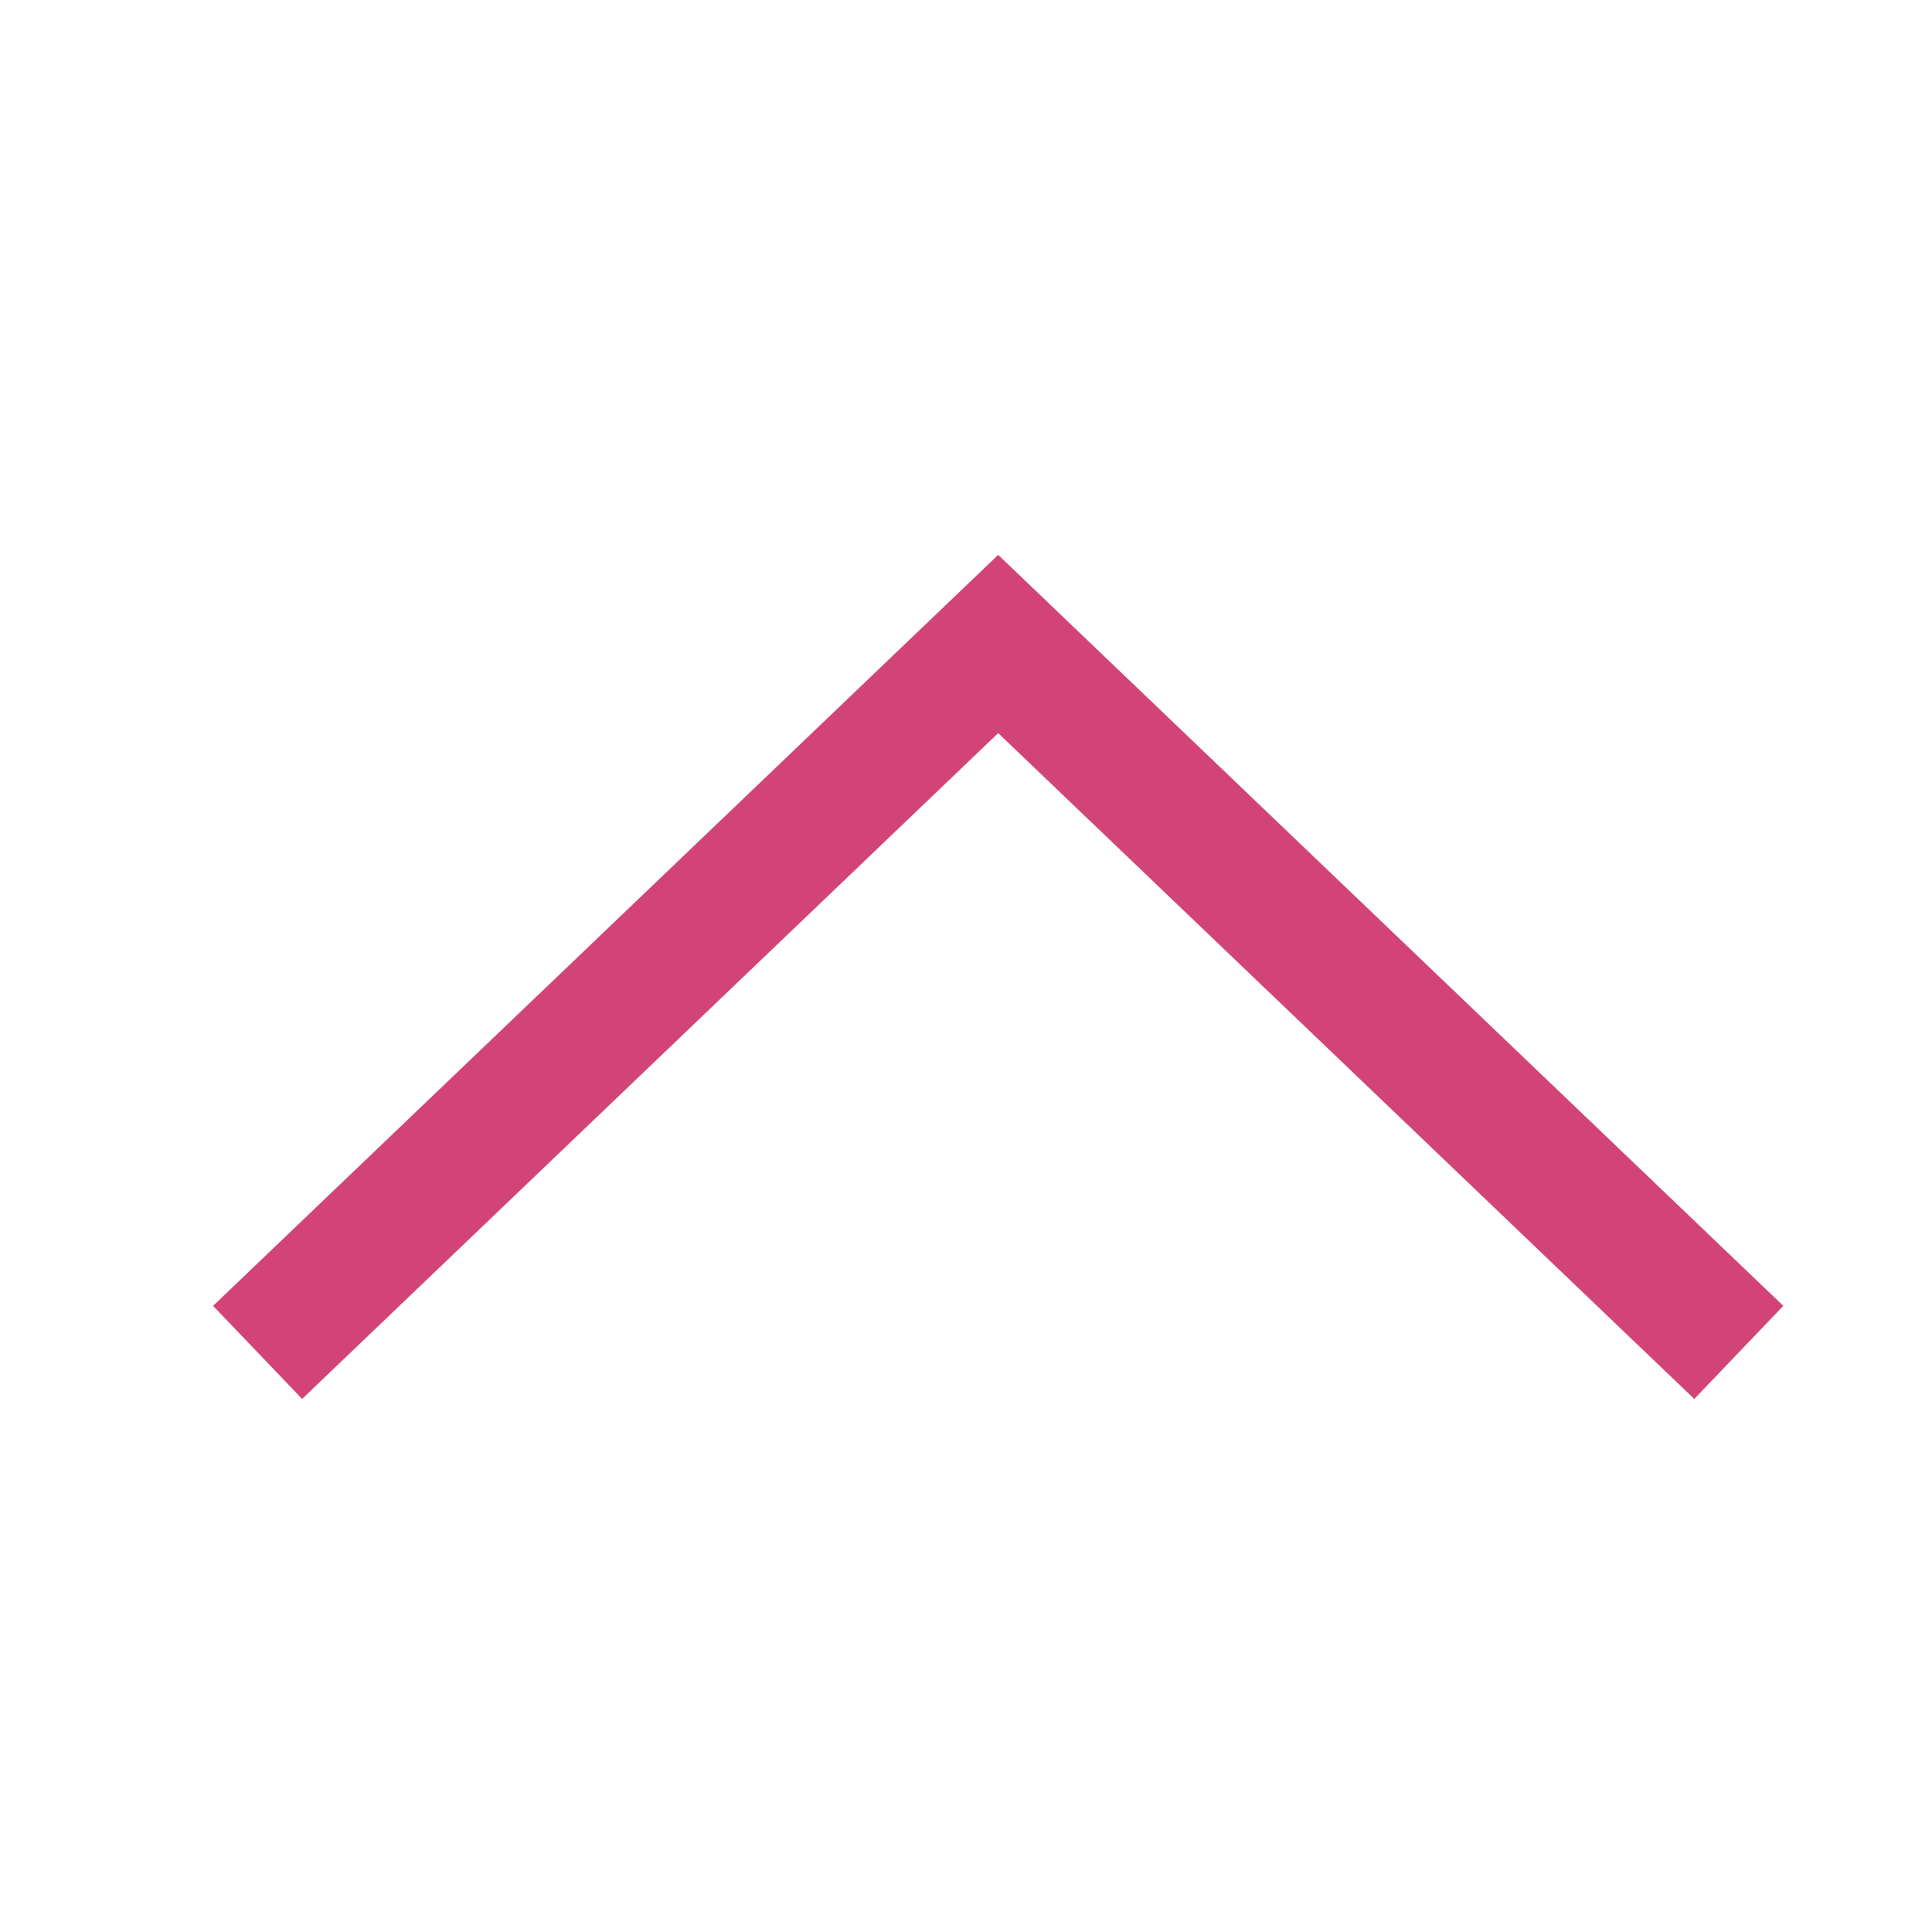
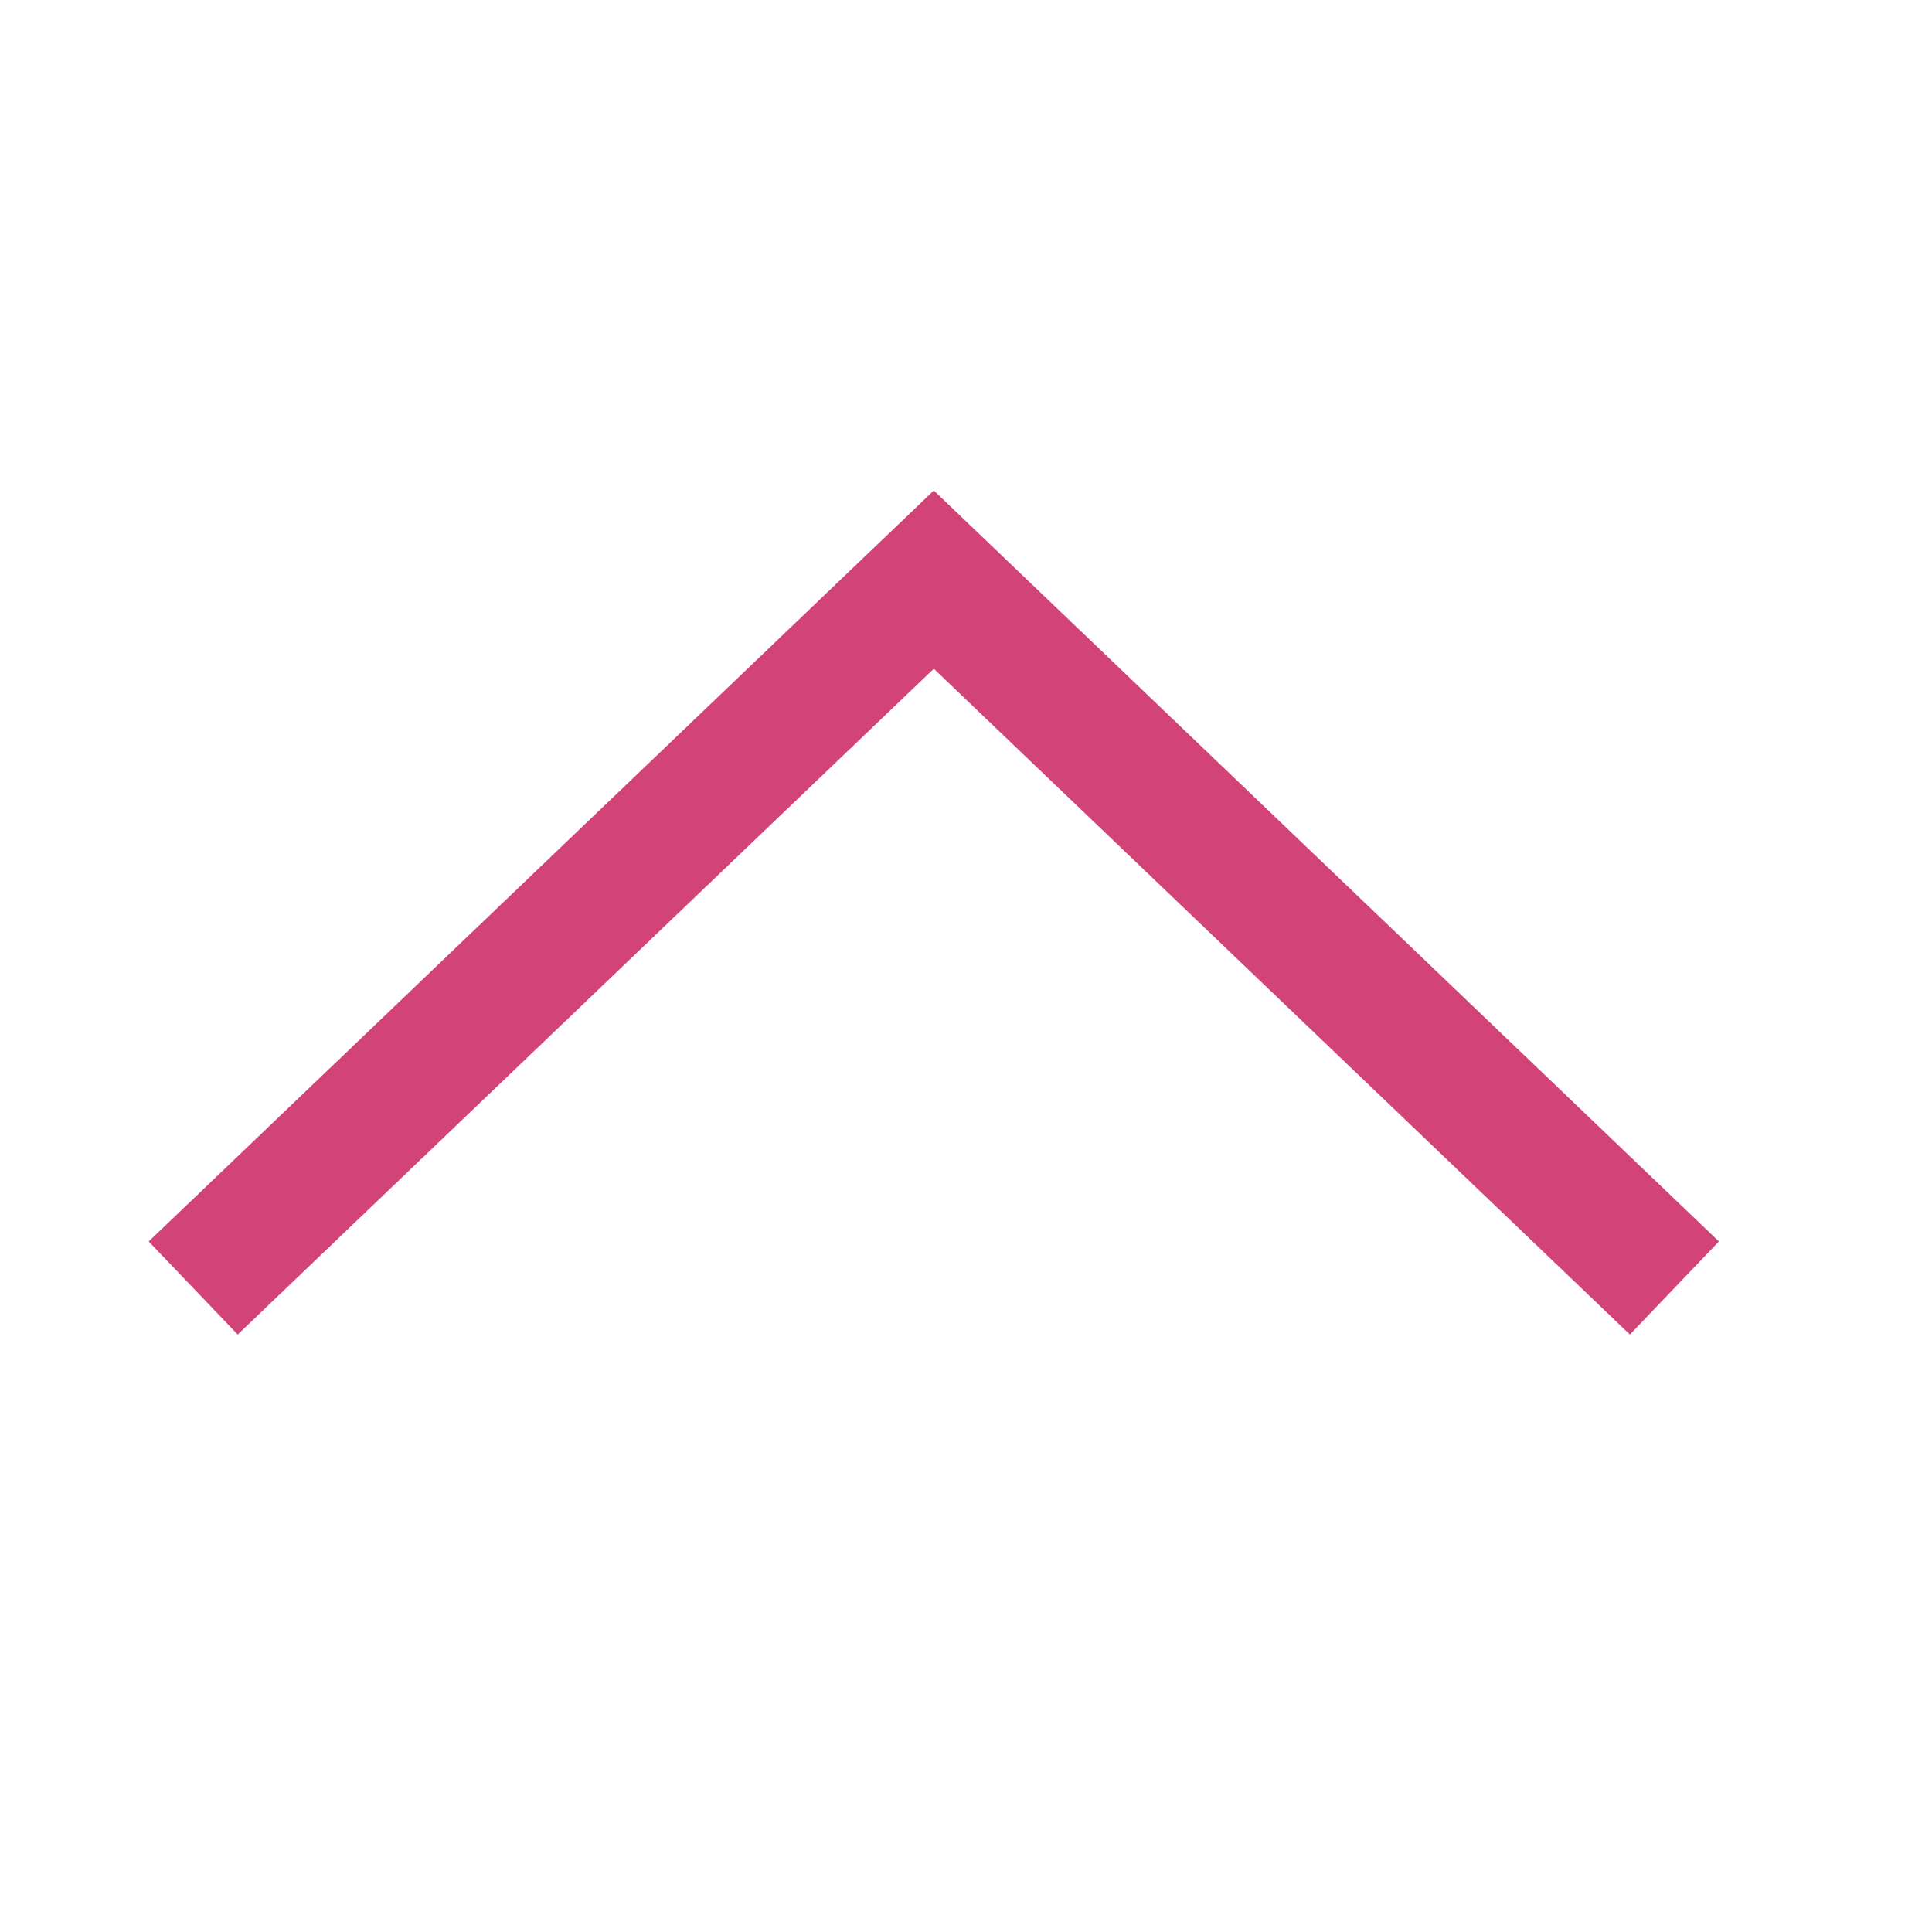
- <svg xmlns="http://www.w3.org/2000/svg" width="30px" height="30px" viewBox="0 0 30 30" version="1.1">
-   <defs />
-   <g id="Artboard-2" stroke="none" stroke-width="1" fill="none" fill-rule="evenodd">
-     <polyline id="Path-2" stroke="#D24477" stroke-width="2" points="4 21 15.5 10 27 21" />
-   </g>
+ <svg xmlns="http://www.w3.org/2000/svg" width="30" height="30">
+   <path stroke="#D24477" stroke-width="2" d="M3 20L14.5 9 26 20" fill="none" fill-rule="evenodd" />
</svg>
